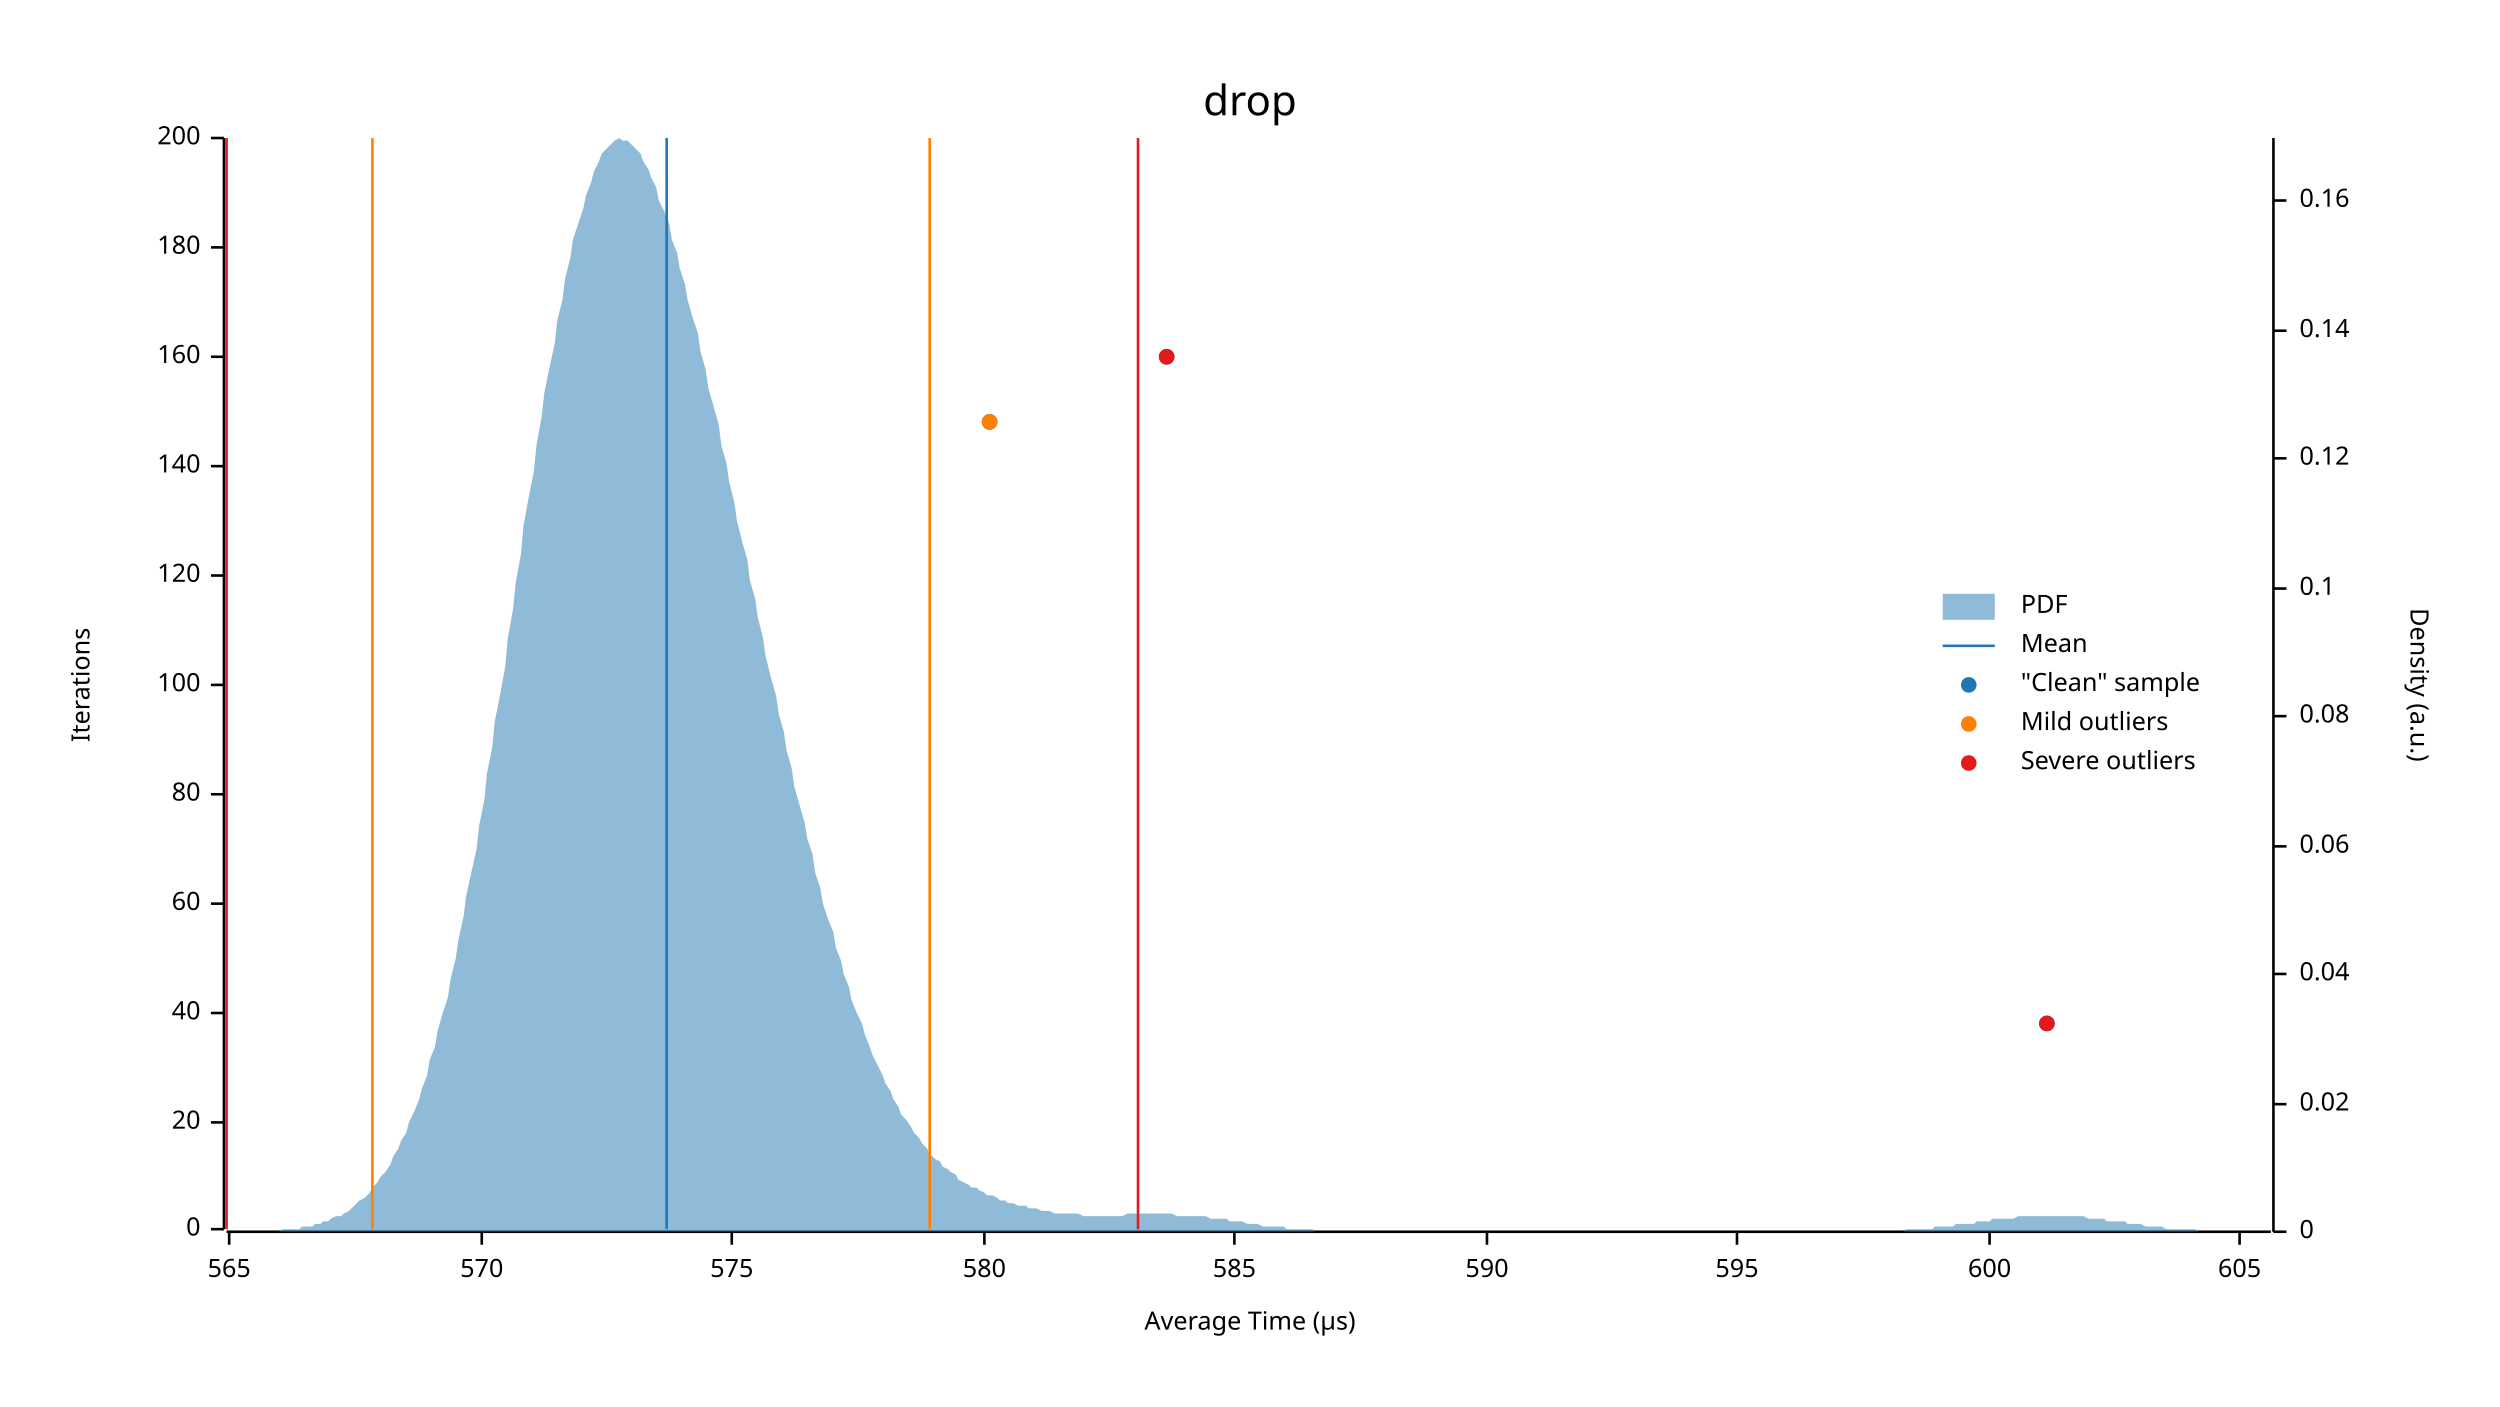
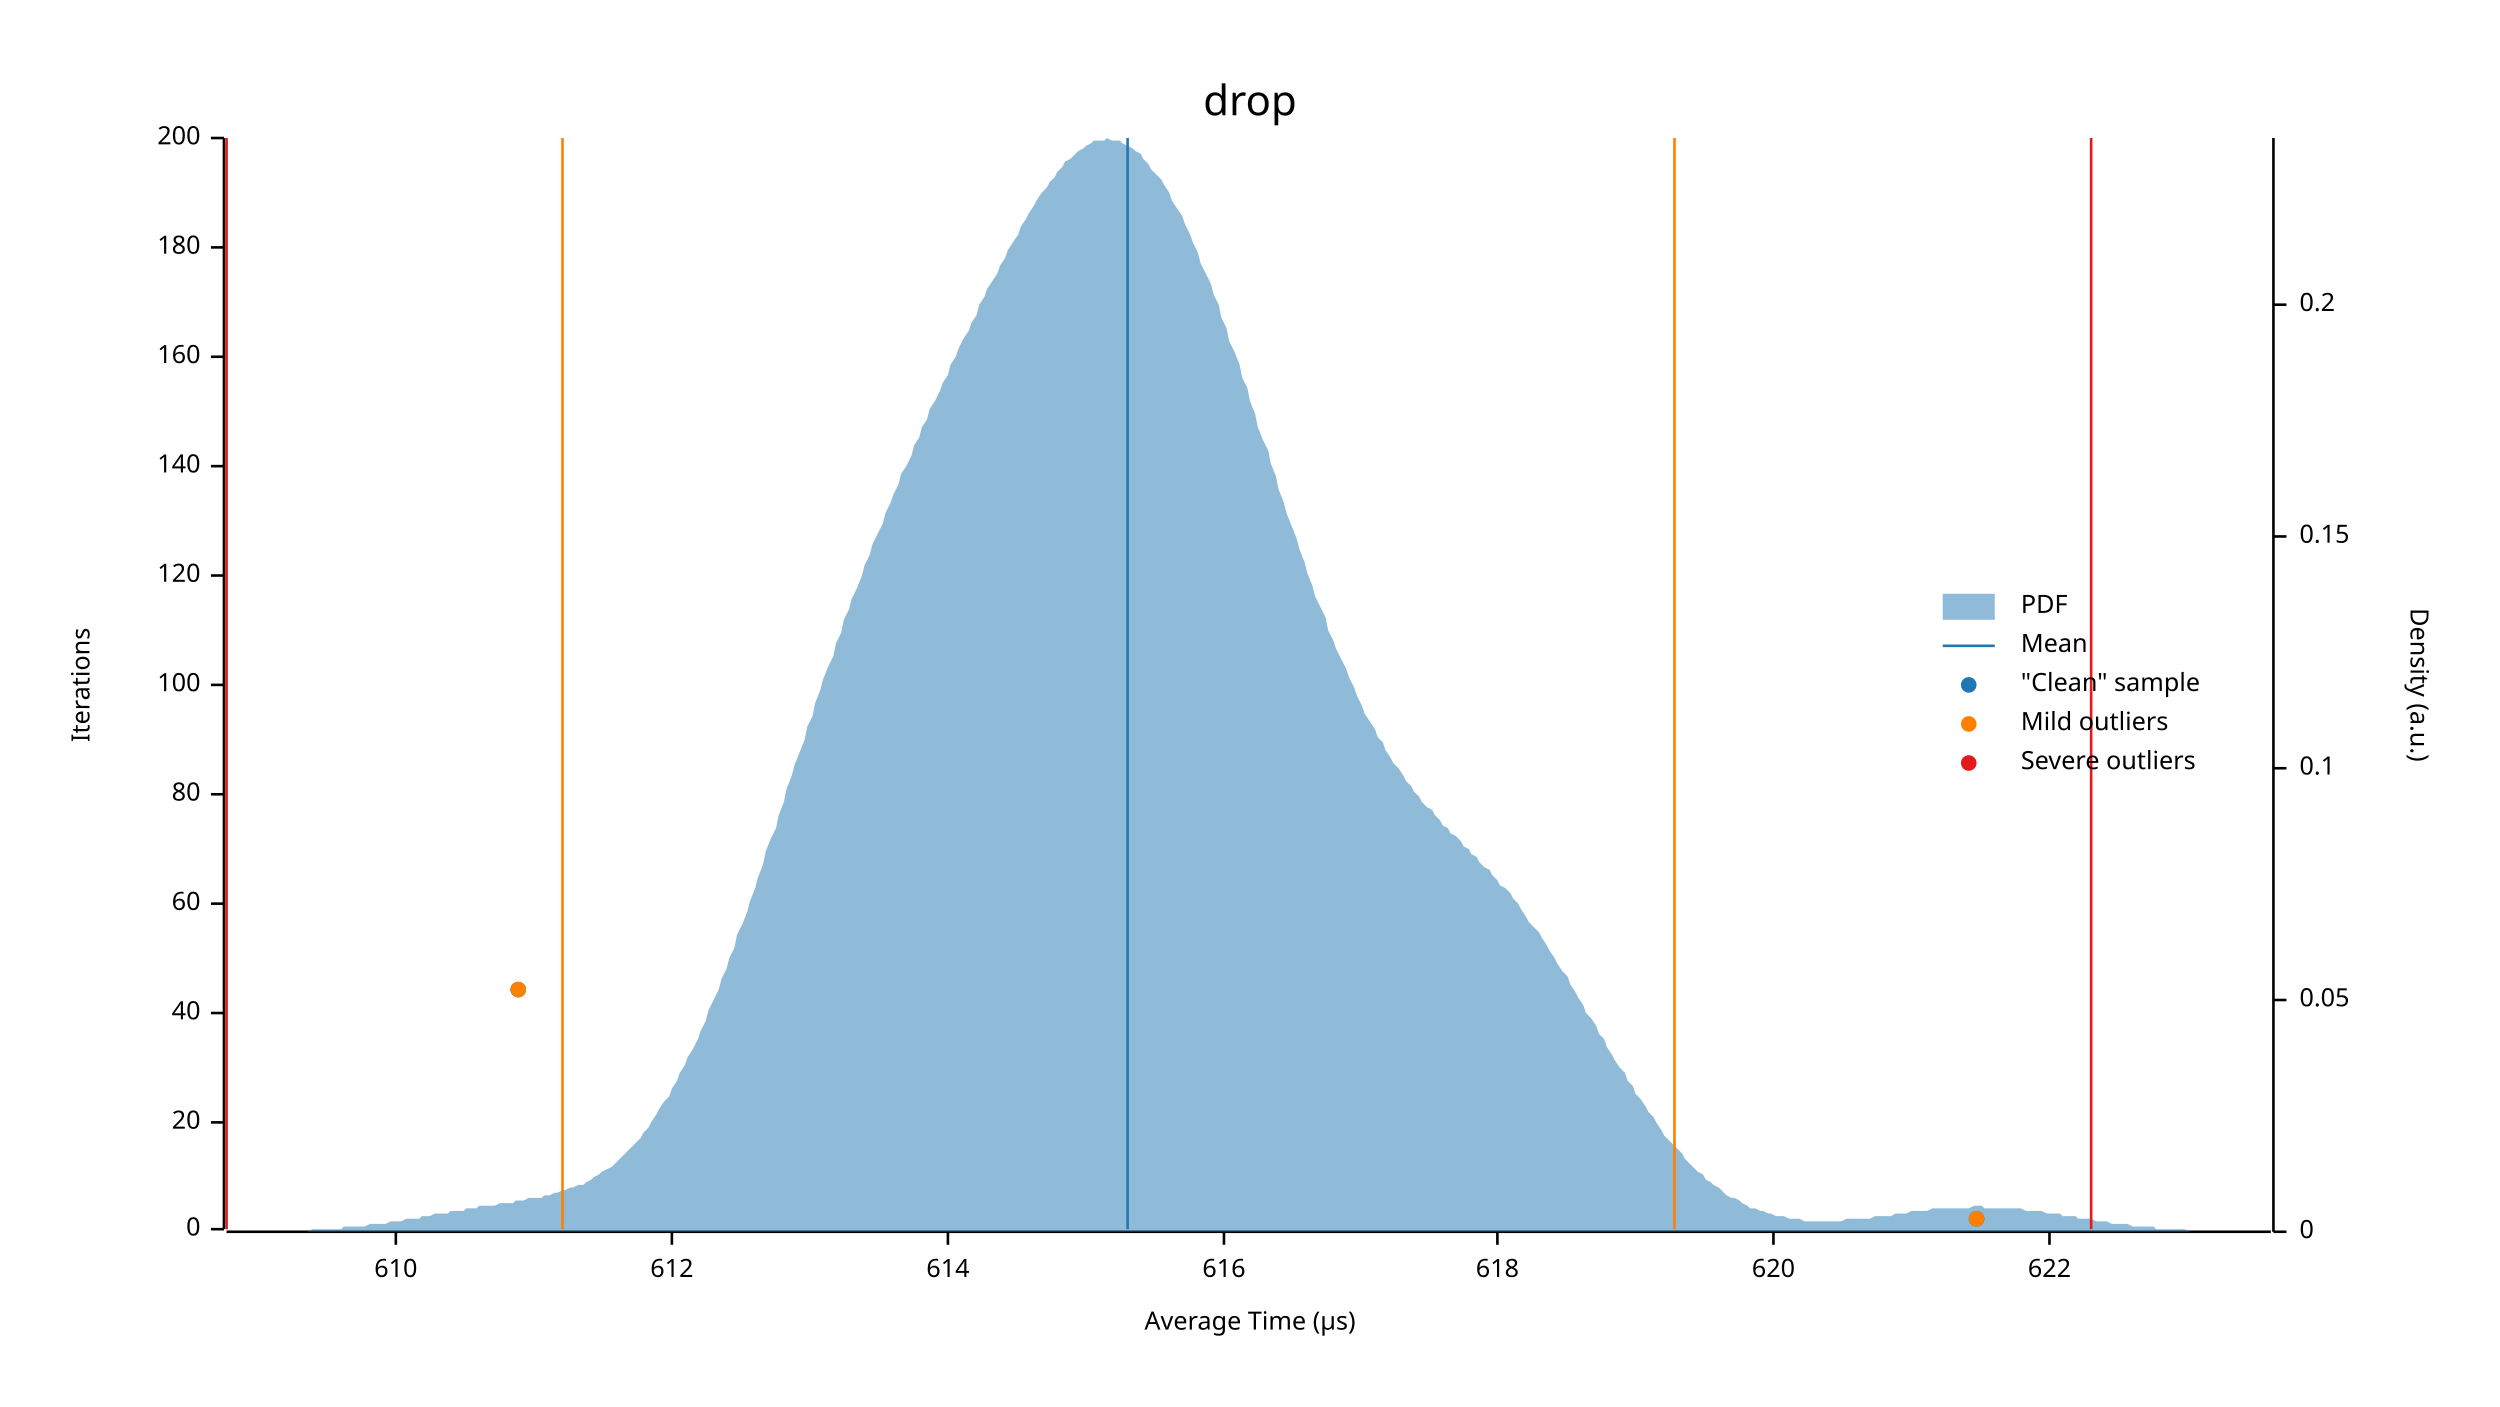
<svg xmlns="http://www.w3.org/2000/svg" width="960" height="540" viewBox="0 0 960 540">
  <text x="480" y="32" dy="0.76em" text-anchor="middle" font-family="sans-serif" font-size="16.129" opacity="1" fill="#000000">
drop
</text>
  <text x="27" y="263" dy="0.76em" text-anchor="middle" font-family="sans-serif" font-size="9.677" opacity="1" fill="#000000" transform="rotate(270, 27, 263)">
Iterations
</text>
  <text x="480" y="513" dy="-0.5ex" text-anchor="middle" font-family="sans-serif" font-size="9.677" opacity="1" fill="#000000">
Average Time (µs)
</text>
  <polyline fill="none" opacity="1" stroke="#000000" stroke-width="1" points="86,53 86,472 " />
  <text x="77" y="472" dy="0.5ex" text-anchor="end" font-family="sans-serif" font-size="9.677" opacity="1" fill="#000000">
0
</text>
  <polyline fill="none" opacity="1" stroke="#000000" stroke-width="1" points="81,472 86,472 " />
  <text x="77" y="431" dy="0.5ex" text-anchor="end" font-family="sans-serif" font-size="9.677" opacity="1" fill="#000000">
20
</text>
  <polyline fill="none" opacity="1" stroke="#000000" stroke-width="1" points="81,431 86,431 " />
  <text x="77" y="389" dy="0.5ex" text-anchor="end" font-family="sans-serif" font-size="9.677" opacity="1" fill="#000000">
40
</text>
  <polyline fill="none" opacity="1" stroke="#000000" stroke-width="1" points="81,389 86,389 " />
  <text x="77" y="347" dy="0.5ex" text-anchor="end" font-family="sans-serif" font-size="9.677" opacity="1" fill="#000000">
60
</text>
  <polyline fill="none" opacity="1" stroke="#000000" stroke-width="1" points="81,347 86,347 " />
  <text x="77" y="305" dy="0.5ex" text-anchor="end" font-family="sans-serif" font-size="9.677" opacity="1" fill="#000000">
80
</text>
  <polyline fill="none" opacity="1" stroke="#000000" stroke-width="1" points="81,305 86,305 " />
  <text x="77" y="263" dy="0.5ex" text-anchor="end" font-family="sans-serif" font-size="9.677" opacity="1" fill="#000000">
100
</text>
  <polyline fill="none" opacity="1" stroke="#000000" stroke-width="1" points="81,263 86,263 " />
  <text x="77" y="221" dy="0.5ex" text-anchor="end" font-family="sans-serif" font-size="9.677" opacity="1" fill="#000000">
120
</text>
  <polyline fill="none" opacity="1" stroke="#000000" stroke-width="1" points="81,221 86,221 " />
  <text x="77" y="179" dy="0.5ex" text-anchor="end" font-family="sans-serif" font-size="9.677" opacity="1" fill="#000000">
140
</text>
  <polyline fill="none" opacity="1" stroke="#000000" stroke-width="1" points="81,179 86,179 " />
  <text x="77" y="137" dy="0.5ex" text-anchor="end" font-family="sans-serif" font-size="9.677" opacity="1" fill="#000000">
160
</text>
  <polyline fill="none" opacity="1" stroke="#000000" stroke-width="1" points="81,137 86,137 " />
  <text x="77" y="95" dy="0.5ex" text-anchor="end" font-family="sans-serif" font-size="9.677" opacity="1" fill="#000000">
180
</text>
  <polyline fill="none" opacity="1" stroke="#000000" stroke-width="1" points="81,95 86,95 " />
  <text x="77" y="53" dy="0.5ex" text-anchor="end" font-family="sans-serif" font-size="9.677" opacity="1" fill="#000000">
200
</text>
  <polyline fill="none" opacity="1" stroke="#000000" stroke-width="1" points="81,53 86,53 " />
  <polyline fill="none" opacity="1" stroke="#000000" stroke-width="1" points="87,473 872,473 " />
-   <text x="88" y="483" dy="0.76em" text-anchor="middle" font-family="sans-serif" font-size="9.677" opacity="1" fill="#000000">
- 565
+   <text x="152" y="483" dy="0.76em" text-anchor="middle" font-family="sans-serif" font-size="9.677" opacity="1" fill="#000000">
+ 610
</text>
-   <polyline fill="none" opacity="1" stroke="#000000" stroke-width="1" points="88,473 88,478 " />
-   <text x="185" y="483" dy="0.76em" text-anchor="middle" font-family="sans-serif" font-size="9.677" opacity="1" fill="#000000">
- 570
+   <polyline fill="none" opacity="1" stroke="#000000" stroke-width="1" points="152,473 152,478 " />
+   <text x="258" y="483" dy="0.76em" text-anchor="middle" font-family="sans-serif" font-size="9.677" opacity="1" fill="#000000">
+ 612
</text>
-   <polyline fill="none" opacity="1" stroke="#000000" stroke-width="1" points="185,473 185,478 " />
-   <text x="281" y="483" dy="0.76em" text-anchor="middle" font-family="sans-serif" font-size="9.677" opacity="1" fill="#000000">
- 575
+   <polyline fill="none" opacity="1" stroke="#000000" stroke-width="1" points="258,473 258,478 " />
+   <text x="364" y="483" dy="0.76em" text-anchor="middle" font-family="sans-serif" font-size="9.677" opacity="1" fill="#000000">
+ 614
</text>
-   <polyline fill="none" opacity="1" stroke="#000000" stroke-width="1" points="281,473 281,478 " />
-   <text x="378" y="483" dy="0.76em" text-anchor="middle" font-family="sans-serif" font-size="9.677" opacity="1" fill="#000000">
- 580
+   <polyline fill="none" opacity="1" stroke="#000000" stroke-width="1" points="364,473 364,478 " />
+   <text x="470" y="483" dy="0.76em" text-anchor="middle" font-family="sans-serif" font-size="9.677" opacity="1" fill="#000000">
+ 616
</text>
-   <polyline fill="none" opacity="1" stroke="#000000" stroke-width="1" points="378,473 378,478 " />
-   <text x="474" y="483" dy="0.76em" text-anchor="middle" font-family="sans-serif" font-size="9.677" opacity="1" fill="#000000">
- 585
+   <polyline fill="none" opacity="1" stroke="#000000" stroke-width="1" points="470,473 470,478 " />
+   <text x="575" y="483" dy="0.76em" text-anchor="middle" font-family="sans-serif" font-size="9.677" opacity="1" fill="#000000">
+ 618
</text>
-   <polyline fill="none" opacity="1" stroke="#000000" stroke-width="1" points="474,473 474,478 " />
-   <text x="571" y="483" dy="0.76em" text-anchor="middle" font-family="sans-serif" font-size="9.677" opacity="1" fill="#000000">
- 590
+   <polyline fill="none" opacity="1" stroke="#000000" stroke-width="1" points="575,473 575,478 " />
+   <text x="681" y="483" dy="0.76em" text-anchor="middle" font-family="sans-serif" font-size="9.677" opacity="1" fill="#000000">
+ 620
</text>
-   <polyline fill="none" opacity="1" stroke="#000000" stroke-width="1" points="571,473 571,478 " />
-   <text x="667" y="483" dy="0.76em" text-anchor="middle" font-family="sans-serif" font-size="9.677" opacity="1" fill="#000000">
- 595
+   <polyline fill="none" opacity="1" stroke="#000000" stroke-width="1" points="681,473 681,478 " />
+   <text x="787" y="483" dy="0.76em" text-anchor="middle" font-family="sans-serif" font-size="9.677" opacity="1" fill="#000000">
+ 622
</text>
-   <polyline fill="none" opacity="1" stroke="#000000" stroke-width="1" points="667,473 667,478 " />
-   <text x="764" y="483" dy="0.76em" text-anchor="middle" font-family="sans-serif" font-size="9.677" opacity="1" fill="#000000">
- 600
- </text>
-   <polyline fill="none" opacity="1" stroke="#000000" stroke-width="1" points="764,473 764,478 " />
-   <text x="860" y="483" dy="0.76em" text-anchor="middle" font-family="sans-serif" font-size="9.677" opacity="1" fill="#000000">
- 605
- </text>
-   <polyline fill="none" opacity="1" stroke="#000000" stroke-width="1" points="860,473 860,478 " />
+   <polyline fill="none" opacity="1" stroke="#000000" stroke-width="1" points="787,473 787,478 " />
  <text x="933" y="263" dy="0.76em" text-anchor="middle" font-family="sans-serif" font-size="9.677" opacity="1" fill="#000000" transform="rotate(90, 933, 263)">
Density (a.u.)
</text>
  <polyline fill="none" opacity="1" stroke="#000000" stroke-width="1" points="873,53 873,473 " />
  <text x="883" y="473" dy="0.5ex" text-anchor="start" font-family="sans-serif" font-size="9.677" opacity="1" fill="#000000">
0
</text>
  <polyline fill="none" opacity="1" stroke="#000000" stroke-width="1" points="873,473 878,473 " />
-   <text x="883" y="424" dy="0.5ex" text-anchor="start" font-family="sans-serif" font-size="9.677" opacity="1" fill="#000000">
- 0.02
+   <text x="883" y="384" dy="0.5ex" text-anchor="start" font-family="sans-serif" font-size="9.677" opacity="1" fill="#000000">
+ 0.05
</text>
-   <polyline fill="none" opacity="1" stroke="#000000" stroke-width="1" points="873,424 878,424 " />
-   <text x="883" y="374" dy="0.5ex" text-anchor="start" font-family="sans-serif" font-size="9.677" opacity="1" fill="#000000">
- 0.04
- </text>
-   <polyline fill="none" opacity="1" stroke="#000000" stroke-width="1" points="873,374 878,374 " />
-   <text x="883" y="325" dy="0.5ex" text-anchor="start" font-family="sans-serif" font-size="9.677" opacity="1" fill="#000000">
- 0.06
- </text>
-   <polyline fill="none" opacity="1" stroke="#000000" stroke-width="1" points="873,325 878,325 " />
-   <text x="883" y="275" dy="0.5ex" text-anchor="start" font-family="sans-serif" font-size="9.677" opacity="1" fill="#000000">
- 0.08
- </text>
-   <polyline fill="none" opacity="1" stroke="#000000" stroke-width="1" points="873,275 878,275 " />
-   <text x="883" y="226" dy="0.5ex" text-anchor="start" font-family="sans-serif" font-size="9.677" opacity="1" fill="#000000">
+   <polyline fill="none" opacity="1" stroke="#000000" stroke-width="1" points="873,384 878,384 " />
+   <text x="883" y="295" dy="0.5ex" text-anchor="start" font-family="sans-serif" font-size="9.677" opacity="1" fill="#000000">
0.1
</text>
-   <polyline fill="none" opacity="1" stroke="#000000" stroke-width="1" points="873,226 878,226 " />
-   <text x="883" y="176" dy="0.5ex" text-anchor="start" font-family="sans-serif" font-size="9.677" opacity="1" fill="#000000">
- 0.12
+   <polyline fill="none" opacity="1" stroke="#000000" stroke-width="1" points="873,295 878,295 " />
+   <text x="883" y="206" dy="0.5ex" text-anchor="start" font-family="sans-serif" font-size="9.677" opacity="1" fill="#000000">
+ 0.15
</text>
-   <polyline fill="none" opacity="1" stroke="#000000" stroke-width="1" points="873,176 878,176 " />
-   <text x="883" y="127" dy="0.5ex" text-anchor="start" font-family="sans-serif" font-size="9.677" opacity="1" fill="#000000">
- 0.14
+   <polyline fill="none" opacity="1" stroke="#000000" stroke-width="1" points="873,206 878,206 " />
+   <text x="883" y="117" dy="0.5ex" text-anchor="start" font-family="sans-serif" font-size="9.677" opacity="1" fill="#000000">
+ 0.2
</text>
-   <polyline fill="none" opacity="1" stroke="#000000" stroke-width="1" points="873,127 878,127 " />
-   <text x="883" y="77" dy="0.5ex" text-anchor="start" font-family="sans-serif" font-size="9.677" opacity="1" fill="#000000">
- 0.16
- </text>
-   <polyline fill="none" opacity="1" stroke="#000000" stroke-width="1" points="873,77 878,77 " />
-   <polygon opacity="0.5" fill="#1F78B4" points="87,473 88,473 90,473 91,473 93,473 94,473 96,473 98,473 99,473 101,473 102,473 104,473 105,473 107,473 109,472 110,472 112,472 113,472 115,472 116,471 118,471 120,471 121,470 123,470 124,469 126,469 127,468 129,467 131,467 132,466 134,465 135,464 137,462 138,461 140,460 142,458 143,456 145,454 146,452 148,450 150,447 151,444 153,441 154,438 156,435 157,431 159,427 161,422 162,418 164,413 165,407 167,402 168,396 170,389 172,383 173,376 175,368 176,361 178,352 179,344 181,335 183,326 184,317 186,307 187,297 189,287 190,277 192,267 194,256 195,245 197,234 198,224 200,213 201,202 203,191 205,181 206,171 208,160 209,151 211,141 213,132 214,123 216,115 217,107 219,99 220,92 222,86 224,80 225,75 227,70 228,66 230,62 231,59 233,57 235,55 236,54 238,53 239,54 241,54 242,55 244,57 246,59 247,62 249,65 250,68 252,72 253,77 255,81 257,86 258,92 260,97 261,103 263,109 264,115 266,122 268,128 269,135 271,142 272,149 274,156 276,163 277,171 279,178 280,185 282,193 283,200 285,208 287,215 288,223 290,230 291,237 293,245 294,252 296,260 298,267 299,274 301,281 302,288 304,295 305,302 307,309 309,316 310,322 312,328 313,335 315,341 316,347 318,353 320,358 321,364 323,369 324,374 326,379 327,384 329,389 331,393 332,397 334,402 335,405 337,409 339,413 340,416 342,419 343,422 345,425 346,428 348,430 350,433 351,435 353,437 354,439 356,441 357,443 359,445 361,446 362,448 364,449 365,450 367,451 368,453 370,454 372,455 373,456 375,456 376,457 378,458 379,459 381,459 383,460 384,461 386,461 387,462 389,462 391,463 392,463 394,463 395,464 397,464 398,464 400,465 402,465 403,465 405,466 406,466 408,466 409,466 411,466 413,466 414,466 416,467 417,467 419,467 420,467 422,467 424,467 425,467 427,467 428,467 430,467 431,467 433,466 435,466 436,466 438,466 439,466 441,466 442,466 444,466 446,466 447,466 449,466 450,466 452,467 454,467 455,467 457,467 458,467 460,467 461,467 463,467 465,468 466,468 468,468 469,468 471,468 472,469 474,469 476,469 477,469 479,470 480,470 482,470 483,470 485,471 487,471 488,471 490,471 491,471 493,471 494,472 496,472 498,472 499,472 501,472 502,472 504,472 505,473 507,473 509,473 510,473 512,473 513,473 515,473 517,473 518,473 520,473 521,473 523,473 524,473 526,473 528,473 529,473 531,473 532,473 534,473 535,473 537,473 539,473 540,473 542,473 543,473 545,473 546,473 548,473 550,473 551,473 553,473 554,473 556,473 557,473 559,473 561,473 562,473 564,473 565,473 567,473 568,473 570,473 572,473 573,473 575,473 576,473 578,473 580,473 581,473 583,473 584,473 586,473 587,473 589,473 591,473 592,473 594,473 595,473 597,473 598,473 600,473 602,473 603,473 605,473 606,473 608,473 609,473 611,473 613,473 614,473 616,473 617,473 619,473 620,473 622,473 624,473 625,473 627,473 628,473 630,473 632,473 633,473 635,473 636,473 638,473 639,473 641,473 643,473 644,473 646,473 647,473 649,473 650,473 652,473 654,473 655,473 657,473 658,473 660,473 661,473 663,473 665,473 666,473 668,473 669,473 671,473 672,473 674,473 676,473 677,473 679,473 680,473 682,473 683,473 685,473 687,473 688,473 690,473 691,473 693,473 695,473 696,473 698,473 699,473 701,473 702,473 704,473 706,473 707,473 709,473 710,473 712,473 713,473 715,473 717,473 718,473 720,473 721,473 723,473 724,473 726,473 728,473 729,473 731,473 732,472 734,472 735,472 737,472 739,472 740,472 742,472 743,471 745,471 746,471 748,471 750,471 751,470 753,470 754,470 756,470 758,470 759,469 761,469 762,469 764,469 765,468 767,468 769,468 770,468 772,468 773,468 775,467 776,467 778,467 780,467 781,467 783,467 784,467 786,467 787,467 789,467 791,467 792,467 794,467 795,467 797,467 798,467 800,467 802,468 803,468 805,468 806,468 808,468 809,469 811,469 813,469 814,469 816,469 817,470 819,470 821,470 822,470 824,471 825,471 827,471 828,471 830,471 832,472 833,472 835,472 836,472 838,472 839,472 841,472 843,472 844,473 846,473 847,473 849,473 850,473 852,473 854,473 855,473 857,473 858,473 860,473 861,473 863,473 865,473 866,473 868,473 869,473 871,473 873,473 873,473 87,473 " />
-   <polyline fill="none" opacity="1" stroke="#1F78B4" stroke-width="1" points="256,472 256,53 " />
-   <polyline fill="none" opacity="1" stroke="#FF7F00" stroke-width="1" points="143,472 143,53 " />
-   <polyline fill="none" opacity="1" stroke="#FF7F00" stroke-width="1" points="357,472 357,53 " />
+   <polyline fill="none" opacity="1" stroke="#000000" stroke-width="1" points="873,117 878,117 " />
+   <polygon opacity="0.5" fill="#1F78B4" points="87,473 88,473 90,473 91,473 93,473 94,473 96,473 98,473 99,473 101,473 102,473 104,473 105,473 107,473 109,473 110,473 112,473 113,473 115,473 116,473 118,473 120,472 121,472 123,472 124,472 126,472 127,472 129,472 131,472 132,471 134,471 135,471 137,471 138,471 140,471 142,470 143,470 145,470 146,470 148,470 150,469 151,469 153,469 154,469 156,468 157,468 159,468 161,468 162,467 164,467 165,467 167,466 168,466 170,466 172,466 173,465 175,465 176,465 178,465 179,464 181,464 183,464 184,463 186,463 187,463 189,463 190,463 192,462 194,462 195,462 197,462 198,461 200,461 201,461 203,460 205,460 206,460 208,460 209,459 211,459 213,458 214,458 216,457 217,457 219,456 220,456 222,455 224,455 225,454 227,453 228,452 230,451 231,450 233,449 235,448 236,447 238,445 239,444 241,442 242,441 244,439 246,437 247,435 249,433 250,431 252,428 253,426 255,423 257,421 258,418 260,415 261,412 263,409 264,406 266,403 268,399 269,396 271,392 272,388 274,384 276,380 277,376 279,372 280,368 282,364 283,359 285,355 287,350 288,346 290,341 291,337 293,332 294,327 296,322 298,318 299,313 301,308 302,303 304,298 305,294 307,289 309,284 310,279 312,275 313,270 315,265 316,261 318,256 320,252 321,247 323,243 324,238 326,234 327,230 329,226 331,221 332,217 334,213 335,209 337,205 339,201 340,197 342,193 343,190 345,186 346,182 348,179 350,175 351,171 353,168 354,164 356,161 357,157 359,154 361,150 362,147 364,144 365,140 367,137 368,134 370,130 372,127 373,124 375,121 376,117 378,114 379,111 381,108 383,105 384,102 386,99 387,96 389,93 391,90 392,87 394,84 395,82 397,79 398,77 400,74 402,72 403,70 405,68 406,66 408,64 409,62 411,61 413,59 414,58 416,57 417,56 419,55 420,54 422,54 424,54 425,53 427,54 428,54 430,54 431,55 433,56 435,57 436,58 438,59 439,61 441,63 442,65 444,67 446,69 447,71 449,74 450,77 452,80 454,83 455,86 457,90 458,93 460,97 461,101 463,105 465,109 466,113 468,117 469,122 471,126 472,131 474,135 476,140 477,145 479,149 480,154 482,159 483,164 485,169 487,173 488,178 490,183 491,188 493,193 494,197 496,202 498,207 499,211 501,216 502,220 504,225 505,229 507,233 509,237 510,242 512,246 513,249 515,253 517,257 518,260 520,264 521,267 523,271 524,274 526,277 528,280 529,283 531,285 532,288 534,291 535,293 537,295 539,298 540,300 542,302 543,304 545,306 546,308 548,310 550,311 551,313 553,315 554,317 556,318 557,320 559,321 561,323 562,325 564,326 565,328 567,329 568,331 570,333 572,334 573,336 575,338 576,340 578,341 580,343 581,345 583,347 584,349 586,352 587,354 589,356 591,358 592,360 594,363 595,365 597,368 598,370 600,373 602,375 603,378 605,381 606,383 608,386 609,389 611,391 613,394 614,397 616,399 617,402 619,405 620,407 622,410 624,412 625,415 627,417 628,420 630,422 632,425 633,427 635,429 636,431 638,434 639,436 641,438 643,440 644,441 646,443 647,445 649,447 650,448 652,450 654,451 655,453 657,454 658,455 660,456 661,457 663,459 665,460 666,460 668,461 669,462 671,463 672,464 674,464 676,465 677,465 679,466 680,466 682,467 683,467 685,467 687,468 688,468 690,468 691,468 693,469 695,469 696,469 698,469 699,469 701,469 702,469 704,469 706,469 707,469 709,468 710,468 712,468 713,468 715,468 717,468 718,468 720,467 721,467 723,467 724,467 726,467 728,466 729,466 731,466 732,466 734,465 735,465 737,465 739,465 740,465 742,464 743,464 745,464 746,464 748,464 750,464 751,464 753,464 754,464 756,464 758,463 759,463 761,463 762,464 764,464 765,464 767,464 769,464 770,464 772,464 773,464 775,464 776,464 778,465 780,465 781,465 783,465 784,465 786,466 787,466 789,466 791,466 792,467 794,467 795,467 797,467 798,468 800,468 802,468 803,468 805,469 806,469 808,469 809,469 811,470 813,470 814,470 816,470 817,470 819,471 821,471 822,471 824,471 825,471 827,471 828,472 830,472 832,472 833,472 835,472 836,472 838,472 839,472 841,473 843,473 844,473 846,473 847,473 849,473 850,473 852,473 854,473 855,473 857,473 858,473 860,473 861,473 863,473 865,473 866,473 868,473 869,473 871,473 873,473 873,473 87,473 " />
+   <polyline fill="none" opacity="1" stroke="#1F78B4" stroke-width="1" points="433,472 433,53 " />
+   <polyline fill="none" opacity="1" stroke="#FF7F00" stroke-width="1" points="216,472 216,53 " />
+   <polyline fill="none" opacity="1" stroke="#FF7F00" stroke-width="1" points="643,472 643,53 " />
  <polyline fill="none" opacity="1" stroke="#E31A1C" stroke-width="1" points="87,472 87,53 " />
-   <polyline fill="none" opacity="1" stroke="#E31A1C" stroke-width="1" points="437,472 437,53 " />
-   <circle cx="786" cy="393" r="3" opacity="1" fill="#1F78B4" stroke="none" stroke-width="1" />
-   <circle cx="380" cy="162" r="3" opacity="1" fill="#1F78B4" stroke="none" stroke-width="1" />
-   <circle cx="448" cy="137" r="3" opacity="1" fill="#1F78B4" stroke="none" stroke-width="1" />
-   <circle cx="380" cy="162" r="3" opacity="1" fill="#FF7F00" stroke="none" stroke-width="1" />
-   <circle cx="786" cy="393" r="3" opacity="1" fill="#E31A1C" stroke="none" stroke-width="1" />
-   <circle cx="448" cy="137" r="3" opacity="1" fill="#E31A1C" stroke="none" stroke-width="1" />
+   <polyline fill="none" opacity="1" stroke="#E31A1C" stroke-width="1" points="803,472 803,53 " />
+   <circle cx="759" cy="468" r="3" opacity="1" fill="#1F78B4" stroke="none" stroke-width="1" />
+   <circle cx="199" cy="380" r="3" opacity="1" fill="#1F78B4" stroke="none" stroke-width="1" />
+   <circle cx="759" cy="468" r="3" opacity="1" fill="#FF7F00" stroke="none" stroke-width="1" />
+   <circle cx="199" cy="380" r="3" opacity="1" fill="#FF7F00" stroke="none" stroke-width="1" />
  <text x="776" y="228" dy="0.76em" text-anchor="start" font-family="sans-serif" font-size="9.677" opacity="1" fill="#000000">
PDF
</text>
  <text x="776" y="243" dy="0.76em" text-anchor="start" font-family="sans-serif" font-size="9.677" opacity="1" fill="#000000">
Mean
</text>
  <text x="776" y="258" dy="0.76em" text-anchor="start" font-family="sans-serif" font-size="9.677" opacity="1" fill="#000000">
"Clean" sample
</text>
  <text x="776" y="273" dy="0.76em" text-anchor="start" font-family="sans-serif" font-size="9.677" opacity="1" fill="#000000">
Mild outliers
</text>
  <text x="776" y="288" dy="0.76em" text-anchor="start" font-family="sans-serif" font-size="9.677" opacity="1" fill="#000000">
Severe outliers
</text>
  <rect x="746" y="228" width="20" height="10" opacity="0.5" fill="#1F78B4" stroke="none" />
  <polyline fill="none" opacity="1" stroke="#1F78B4" stroke-width="1" points="746,248 766,248 " />
  <circle cx="756" cy="263" r="3" opacity="1" fill="#1F78B4" stroke="none" stroke-width="1" />
  <circle cx="756" cy="278" r="3" opacity="1" fill="#FF7F00" stroke="none" stroke-width="1" />
  <circle cx="756" cy="293" r="3" opacity="1" fill="#E31A1C" stroke="none" stroke-width="1" />
</svg>
